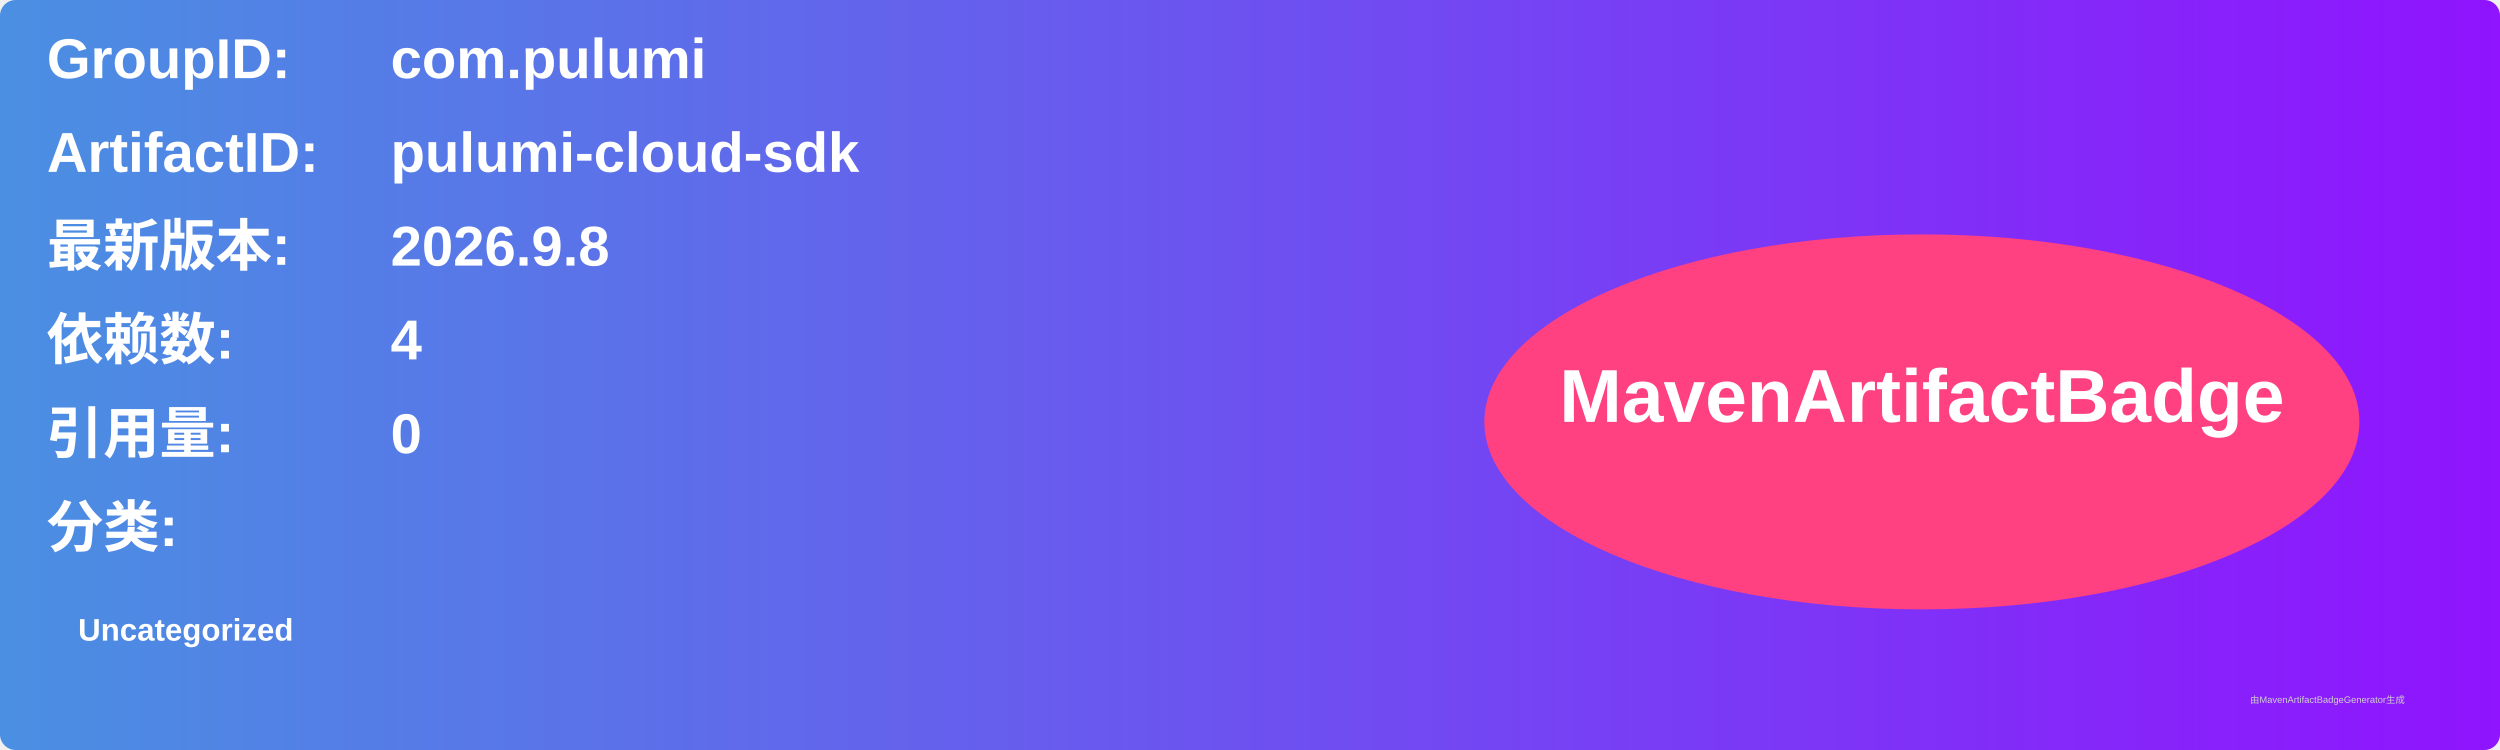
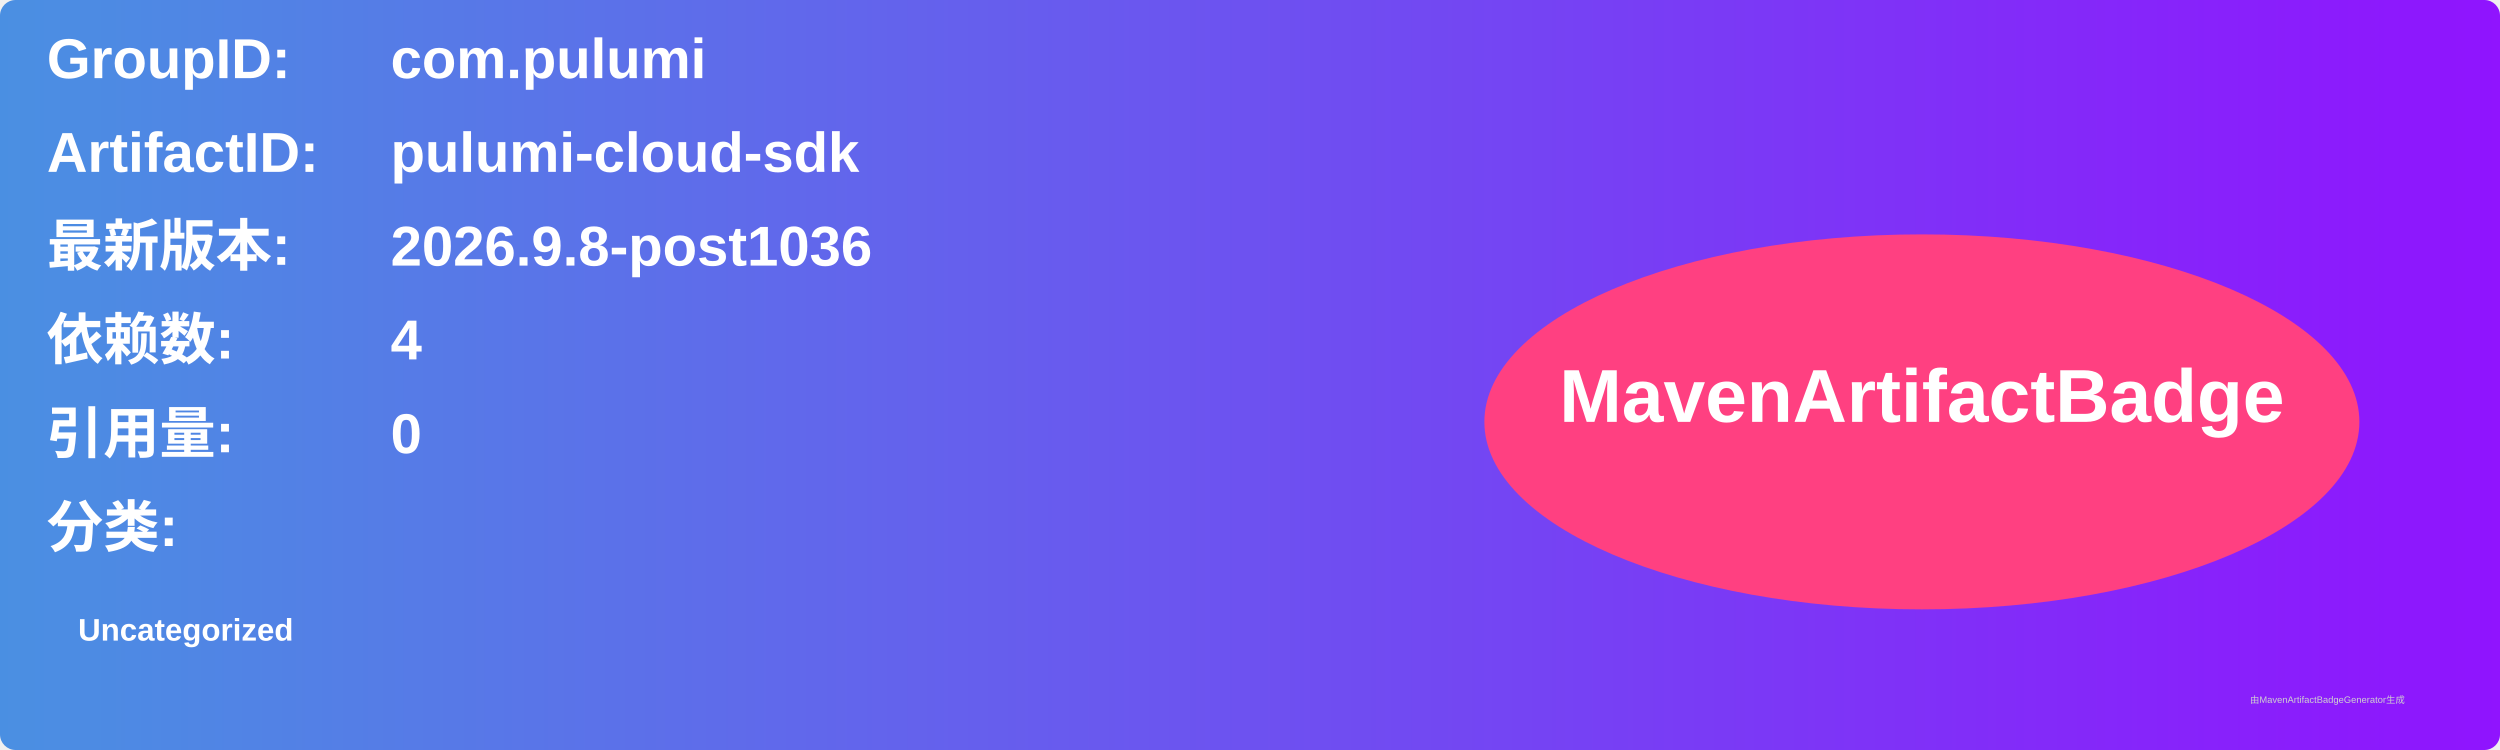
<svg xmlns="http://www.w3.org/2000/svg" width="800" height="240" viewBox="0 0 800 240">
  <linearGradient id="grad" x1="0%" y1="0%" x2="100%" y2="0%">
    <stop offset="0%" stop-color="#4a90e2" />
    <stop offset="100%" stop-color="#9013fe" />
  </linearGradient>
  <rect width="100%" height="100%" rx="5" ry="5" fill="url(#grad)" />
  <g transform="translate(15, 15)">
    <text x="0" y="10" font-family="Arial" font-size="18" fill="white" font-weight="bold" width="260">GroupID:</text>
    <text x="110" y="10" font-family="Arial" font-size="18" fill="white" font-weight="bold" width="460">com.pulumi</text>
    <text x="0" y="40" font-family="Arial" font-size="18" fill="white" font-weight="bold" width="260">ArtifactID:</text>
    <text x="110" y="40" font-family="Arial" font-size="18" fill="white" font-weight="bold" width="460">pulumi-cloud-sdk</text>
    <text x="0" y="70" font-family="Arial" font-size="18" fill="white" font-weight="bold">最新版本:</text>
    <text x="110" y="70" font-family="Arial" font-size="18" fill="white" font-weight="bold">
-       <tspan font-weight="bold">2026.9.8</tspan>
+       <tspan font-weight="bold">2026.9.8-post1036</tspan>
    </text>
    <text x="0" y="100" font-family="Arial" font-size="18" fill="white" font-weight="bold">依赖数: </text>
    <text x="110" y="100" font-family="Arial" font-size="18" fill="white">
      <tspan font-weight="bold">4</tspan>
    </text>
    <text x="0" y="130" font-family="Arial" font-size="18" fill="white" font-weight="bold">引用量: </text>
    <text x="110" y="130" font-family="Arial" font-size="18" fill="white">
      <tspan font-weight="bold">0</tspan>
    </text>
    <text x="0" y="160" font-family="Arial" font-size="18" fill="white" font-weight="bold">分类:</text>
    <text x="10" y="190" font-family="Arial" font-size="10" fill="white">
      <tspan font-weight="bold">Uncategorized</tspan>
    </text>
    <ellipse cx="600" cy="120" rx="140" ry="60" fill="#ff4081" />
    <text x="600" y="120" text-anchor="middle" font-family="Arial" font-size="24" fill="white" font-weight="bold">MavenArtifactBadge</text>
  </g>
  <text x="720" y="225" font-family="Arial" font-size="3" fill="#d0d0d0">由MavenArtifactBadgeGenerator生成</text>
</svg>
